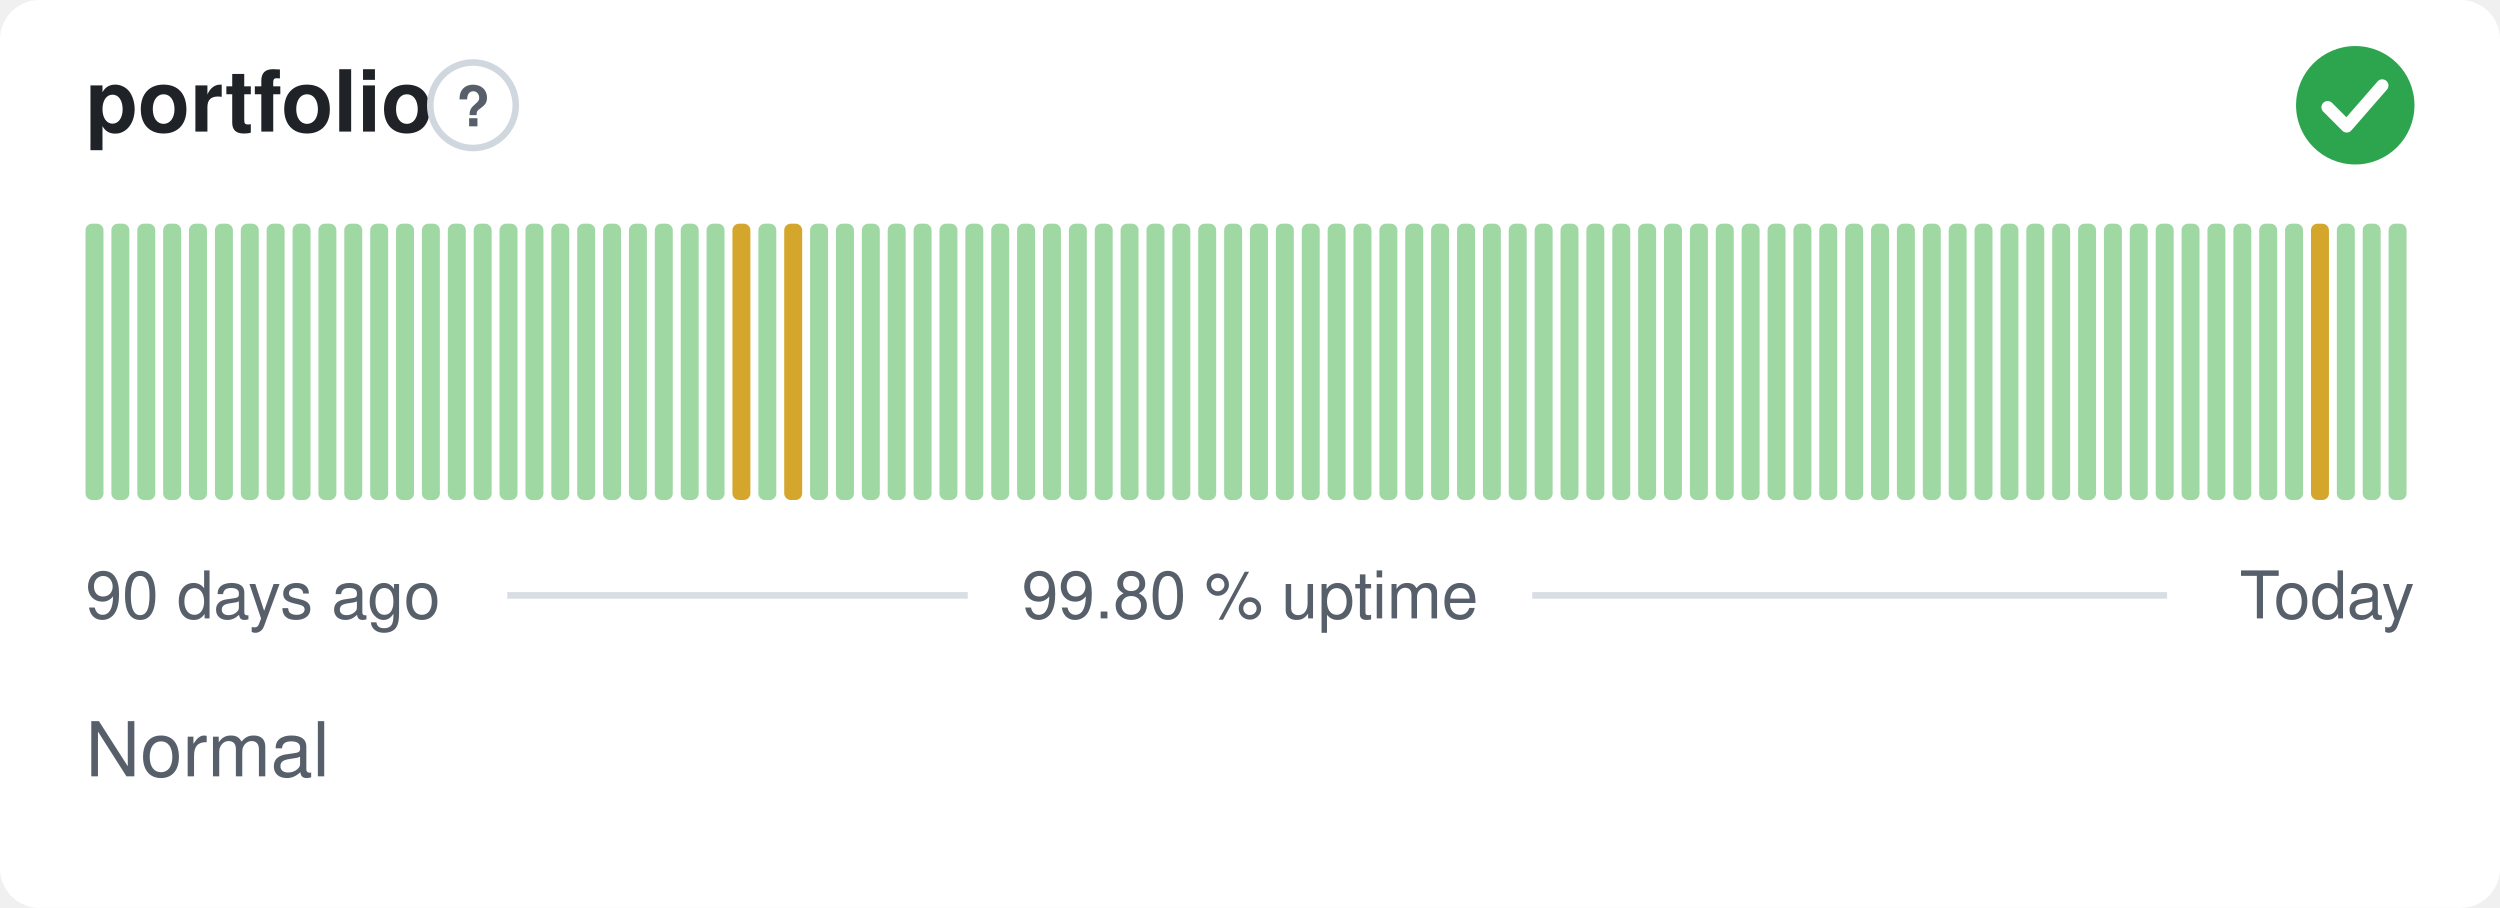
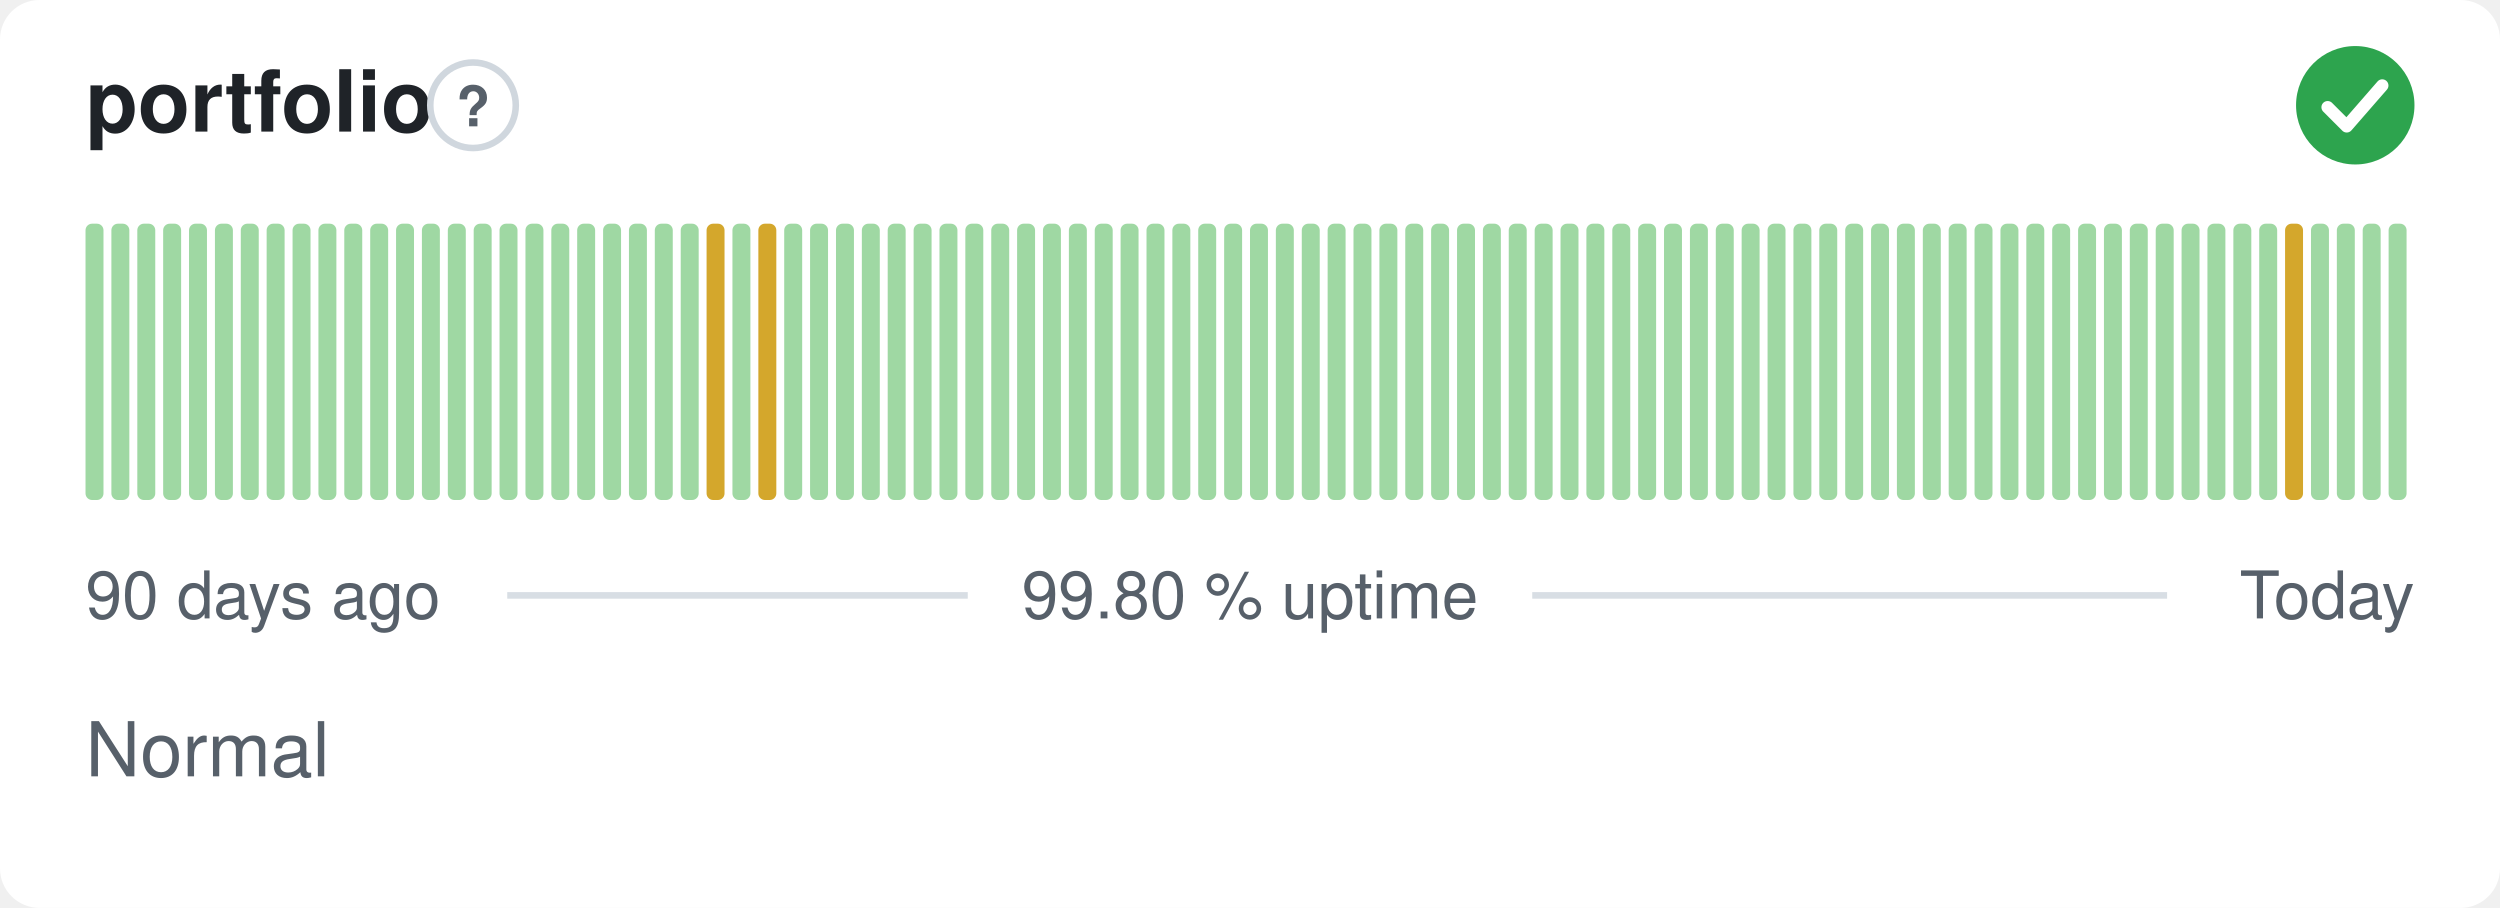
<svg xmlns="http://www.w3.org/2000/svg" width="380" height="138" viewBox="0 0 380 138" role="img" aria-label="portfolio: Normal, 99.80 % uptime over the last 90 days" font-family="-apple-system,BlinkMacSystemFont,'Segoe UI',Helvetica,Arial,sans-serif">
  <style>
    @media (prefers-color-scheme: dark) {
      .bg { fill: #0d1117 }
      .title { fill: #e6edf3 }
      .muted { fill: #8b949e }
      .hint { stroke: #30363d }
      .rule { stroke: #30363d }
      .nodata { fill: #21262d }
    }
  </style>
  <rect class="bg" width="380" height="138" rx="6" fill="#ffffff" />
  <text class="title" x="13" y="20" font-size="13" font-weight="600" fill="#1f2328">portfolio</text>
  <circle class="hint" cx="71.9" cy="16" r="6.5" fill="none" stroke="#d0d7de" stroke-width="1" />
  <text class="muted" x="71.9" y="19.2" text-anchor="middle" font-size="8.5" font-weight="700" fill="#57606a">?</text>
  <circle cx="358" cy="16" r="9" fill="#2da44e" />
  <path d="M353.80 16.30l2.90 2.90 5.40 -6.20" fill="none" stroke="#fff" stroke-width="1.89" stroke-linecap="round" stroke-linejoin="round" />
  <rect x="13.00" y="34.00" width="2.73" height="42.00" rx="1" fill="#9fd8a3" />
  <rect x="16.93" y="34.00" width="2.73" height="42.00" rx="1" fill="#9fd8a3" />
  <rect x="20.87" y="34.00" width="2.73" height="42.00" rx="1" fill="#9fd8a3" />
  <rect x="24.80" y="34.00" width="2.73" height="42.00" rx="1" fill="#9fd8a3" />
  <rect x="28.73" y="34.00" width="2.73" height="42.00" rx="1" fill="#9fd8a3" />
  <rect x="32.67" y="34.00" width="2.73" height="42.00" rx="1" fill="#9fd8a3" />
  <rect x="36.60" y="34.00" width="2.73" height="42.00" rx="1" fill="#9fd8a3" />
  <rect x="40.53" y="34.00" width="2.73" height="42.00" rx="1" fill="#9fd8a3" />
  <rect x="44.47" y="34.00" width="2.73" height="42.00" rx="1" fill="#9fd8a3" />
  <rect x="48.40" y="34.00" width="2.73" height="42.00" rx="1" fill="#9fd8a3" />
  <rect x="52.33" y="34.00" width="2.73" height="42.00" rx="1" fill="#9fd8a3" />
  <rect x="56.27" y="34.00" width="2.73" height="42.00" rx="1" fill="#9fd8a3" />
  <rect x="60.20" y="34.00" width="2.73" height="42.00" rx="1" fill="#9fd8a3" />
  <rect x="64.13" y="34.00" width="2.73" height="42.00" rx="1" fill="#9fd8a3" />
  <rect x="68.07" y="34.00" width="2.73" height="42.00" rx="1" fill="#9fd8a3" />
  <rect x="72.00" y="34.00" width="2.73" height="42.00" rx="1" fill="#9fd8a3" />
  <rect x="75.93" y="34.00" width="2.73" height="42.00" rx="1" fill="#9fd8a3" />
  <rect x="79.87" y="34.00" width="2.73" height="42.00" rx="1" fill="#9fd8a3" />
  <rect x="83.80" y="34.00" width="2.73" height="42.00" rx="1" fill="#9fd8a3" />
  <rect x="87.73" y="34.00" width="2.73" height="42.00" rx="1" fill="#9fd8a3" />
  <rect x="91.67" y="34.00" width="2.73" height="42.00" rx="1" fill="#9fd8a3" />
  <rect x="95.60" y="34.00" width="2.73" height="42.00" rx="1" fill="#9fd8a3" />
  <rect x="99.53" y="34.00" width="2.73" height="42.00" rx="1" fill="#9fd8a3" />
  <rect x="103.47" y="34.00" width="2.73" height="42.00" rx="1" fill="#9fd8a3" />
-   <rect x="107.40" y="34.00" width="2.73" height="42.00" rx="1" fill="#9fd8a3" />
-   <rect x="111.33" y="34.00" width="2.73" height="42.00" rx="1" fill="#d4a72c" />
-   <rect x="115.27" y="34.00" width="2.73" height="42.00" rx="1" fill="#9fd8a3" />
-   <rect x="119.20" y="34.00" width="2.73" height="42.00" rx="1" fill="#d4a72c" />
+   <rect x="107.40" y="34.00" width="2.73" height="42.00" rx="1" fill="#d4a72c" />
+   <rect x="111.33" y="34.00" width="2.73" height="42.00" rx="1" fill="#9fd8a3" />
+   <rect x="115.27" y="34.00" width="2.73" height="42.00" rx="1" fill="#d4a72c" />
+   <rect x="119.20" y="34.00" width="2.73" height="42.00" rx="1" fill="#9fd8a3" />
  <rect x="123.13" y="34.00" width="2.73" height="42.00" rx="1" fill="#9fd8a3" />
  <rect x="127.07" y="34.00" width="2.73" height="42.00" rx="1" fill="#9fd8a3" />
  <rect x="131.00" y="34.00" width="2.73" height="42.00" rx="1" fill="#9fd8a3" />
  <rect x="134.93" y="34.00" width="2.73" height="42.00" rx="1" fill="#9fd8a3" />
  <rect x="138.87" y="34.00" width="2.73" height="42.00" rx="1" fill="#9fd8a3" />
  <rect x="142.80" y="34.00" width="2.73" height="42.00" rx="1" fill="#9fd8a3" />
  <rect x="146.73" y="34.00" width="2.73" height="42.00" rx="1" fill="#9fd8a3" />
  <rect x="150.67" y="34.00" width="2.73" height="42.00" rx="1" fill="#9fd8a3" />
  <rect x="154.60" y="34.00" width="2.73" height="42.00" rx="1" fill="#9fd8a3" />
  <rect x="158.53" y="34.00" width="2.73" height="42.00" rx="1" fill="#9fd8a3" />
  <rect x="162.47" y="34.00" width="2.73" height="42.00" rx="1" fill="#9fd8a3" />
  <rect x="166.40" y="34.00" width="2.73" height="42.00" rx="1" fill="#9fd8a3" />
  <rect x="170.33" y="34.00" width="2.73" height="42.00" rx="1" fill="#9fd8a3" />
  <rect x="174.27" y="34.00" width="2.73" height="42.00" rx="1" fill="#9fd8a3" />
  <rect x="178.20" y="34.00" width="2.73" height="42.00" rx="1" fill="#9fd8a3" />
  <rect x="182.13" y="34.00" width="2.73" height="42.00" rx="1" fill="#9fd8a3" />
  <rect x="186.07" y="34.00" width="2.73" height="42.00" rx="1" fill="#9fd8a3" />
  <rect x="190.00" y="34.00" width="2.73" height="42.00" rx="1" fill="#9fd8a3" />
  <rect x="193.93" y="34.00" width="2.73" height="42.00" rx="1" fill="#9fd8a3" />
  <rect x="197.87" y="34.00" width="2.73" height="42.00" rx="1" fill="#9fd8a3" />
  <rect x="201.80" y="34.00" width="2.73" height="42.00" rx="1" fill="#9fd8a3" />
  <rect x="205.73" y="34.00" width="2.73" height="42.00" rx="1" fill="#9fd8a3" />
  <rect x="209.67" y="34.00" width="2.73" height="42.00" rx="1" fill="#9fd8a3" />
  <rect x="213.60" y="34.00" width="2.73" height="42.00" rx="1" fill="#9fd8a3" />
  <rect x="217.53" y="34.00" width="2.73" height="42.00" rx="1" fill="#9fd8a3" />
  <rect x="221.47" y="34.00" width="2.73" height="42.00" rx="1" fill="#9fd8a3" />
  <rect x="225.40" y="34.00" width="2.73" height="42.00" rx="1" fill="#9fd8a3" />
  <rect x="229.33" y="34.00" width="2.73" height="42.00" rx="1" fill="#9fd8a3" />
  <rect x="233.27" y="34.00" width="2.73" height="42.00" rx="1" fill="#9fd8a3" />
  <rect x="237.20" y="34.00" width="2.73" height="42.00" rx="1" fill="#9fd8a3" />
  <rect x="241.13" y="34.00" width="2.73" height="42.00" rx="1" fill="#9fd8a3" />
  <rect x="245.07" y="34.00" width="2.73" height="42.00" rx="1" fill="#9fd8a3" />
  <rect x="249.00" y="34.00" width="2.73" height="42.00" rx="1" fill="#9fd8a3" />
  <rect x="252.93" y="34.00" width="2.73" height="42.00" rx="1" fill="#9fd8a3" />
  <rect x="256.87" y="34.00" width="2.73" height="42.00" rx="1" fill="#9fd8a3" />
  <rect x="260.80" y="34.00" width="2.73" height="42.00" rx="1" fill="#9fd8a3" />
  <rect x="264.73" y="34.00" width="2.73" height="42.00" rx="1" fill="#9fd8a3" />
  <rect x="268.67" y="34.00" width="2.73" height="42.00" rx="1" fill="#9fd8a3" />
  <rect x="272.60" y="34.00" width="2.73" height="42.00" rx="1" fill="#9fd8a3" />
  <rect x="276.53" y="34.00" width="2.73" height="42.00" rx="1" fill="#9fd8a3" />
  <rect x="280.47" y="34.00" width="2.73" height="42.00" rx="1" fill="#9fd8a3" />
  <rect x="284.40" y="34.00" width="2.73" height="42.00" rx="1" fill="#9fd8a3" />
  <rect x="288.33" y="34.00" width="2.73" height="42.00" rx="1" fill="#9fd8a3" />
  <rect x="292.27" y="34.00" width="2.73" height="42.00" rx="1" fill="#9fd8a3" />
  <rect x="296.20" y="34.00" width="2.73" height="42.00" rx="1" fill="#9fd8a3" />
  <rect x="300.13" y="34.00" width="2.73" height="42.00" rx="1" fill="#9fd8a3" />
  <rect x="304.07" y="34.00" width="2.73" height="42.00" rx="1" fill="#9fd8a3" />
  <rect x="308.00" y="34.00" width="2.73" height="42.00" rx="1" fill="#9fd8a3" />
  <rect x="311.93" y="34.00" width="2.73" height="42.00" rx="1" fill="#9fd8a3" />
  <rect x="315.87" y="34.00" width="2.73" height="42.00" rx="1" fill="#9fd8a3" />
  <rect x="319.80" y="34.00" width="2.73" height="42.00" rx="1" fill="#9fd8a3" />
  <rect x="323.73" y="34.00" width="2.73" height="42.00" rx="1" fill="#9fd8a3" />
  <rect x="327.67" y="34.00" width="2.73" height="42.00" rx="1" fill="#9fd8a3" />
  <rect x="331.60" y="34.00" width="2.73" height="42.00" rx="1" fill="#9fd8a3" />
  <rect x="335.53" y="34.00" width="2.73" height="42.00" rx="1" fill="#9fd8a3" />
  <rect x="339.47" y="34.00" width="2.73" height="42.00" rx="1" fill="#9fd8a3" />
  <rect x="343.40" y="34.00" width="2.73" height="42.00" rx="1" fill="#9fd8a3" />
-   <rect x="347.33" y="34.00" width="2.73" height="42.00" rx="1" fill="#9fd8a3" />
-   <rect x="351.27" y="34.00" width="2.73" height="42.00" rx="1" fill="#d4a72c" />
+   <rect x="347.33" y="34.00" width="2.73" height="42.00" rx="1" fill="#d4a72c" />
+   <rect x="351.27" y="34.00" width="2.73" height="42.00" rx="1" fill="#9fd8a3" />
  <rect x="355.20" y="34.00" width="2.73" height="42.00" rx="1" fill="#9fd8a3" />
  <rect x="359.13" y="34.00" width="2.73" height="42.00" rx="1" fill="#9fd8a3" />
  <rect x="363.07" y="34.00" width="2.73" height="42.00" rx="1" fill="#9fd8a3" />
  <text class="muted" x="13" y="94" font-size="10" fill="#57606a">90 days ago</text>
  <text class="muted" x="190" y="94" text-anchor="middle" font-size="10" fill="#57606a">99.80 % uptime</text>
  <text class="muted" x="367" y="94" text-anchor="end" font-size="10" fill="#57606a">Today</text>
  <line class="rule" x1="77.1" y1="90.5" x2="147.1" y2="90.5" stroke="#d8dee4" stroke-width="1" />
  <line class="rule" x1="232.9" y1="90.5" x2="329.4" y2="90.5" stroke="#d8dee4" stroke-width="1" />
  <text class="muted" x="13" y="118" font-size="11.5" fill="#57606a">Normal</text>
</svg>
